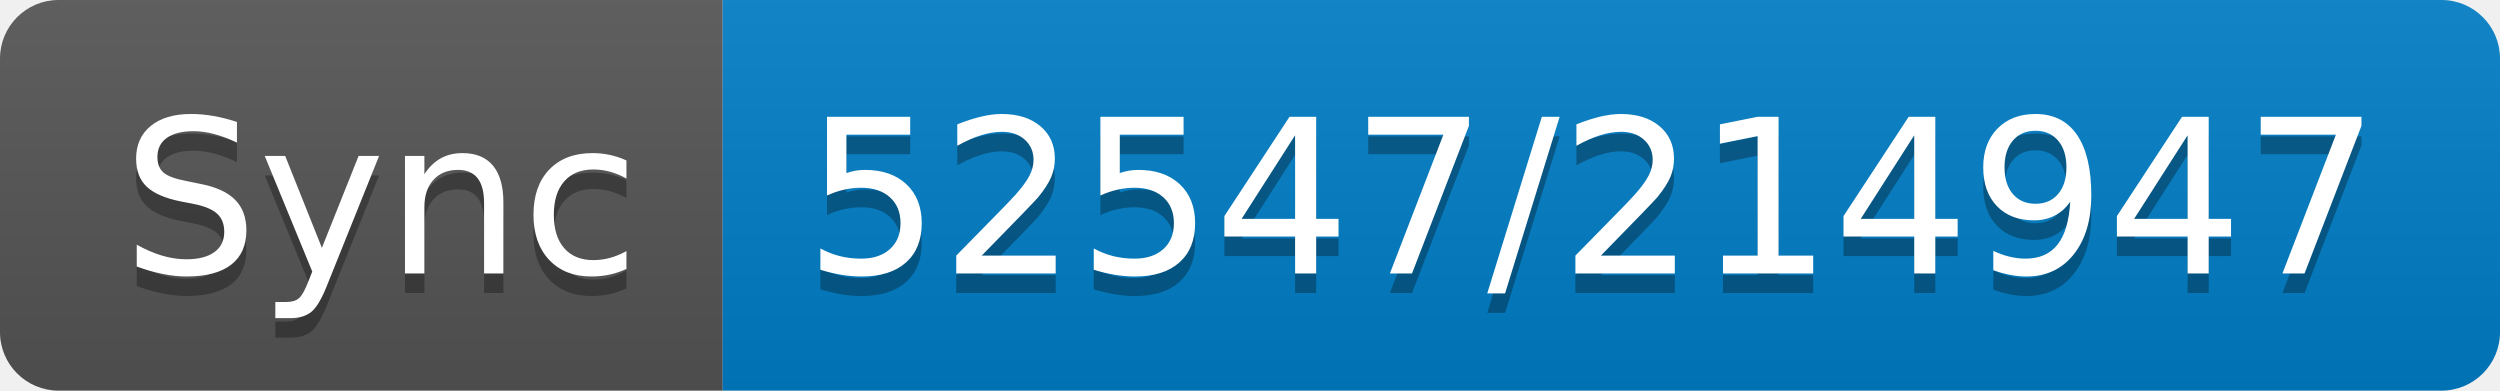
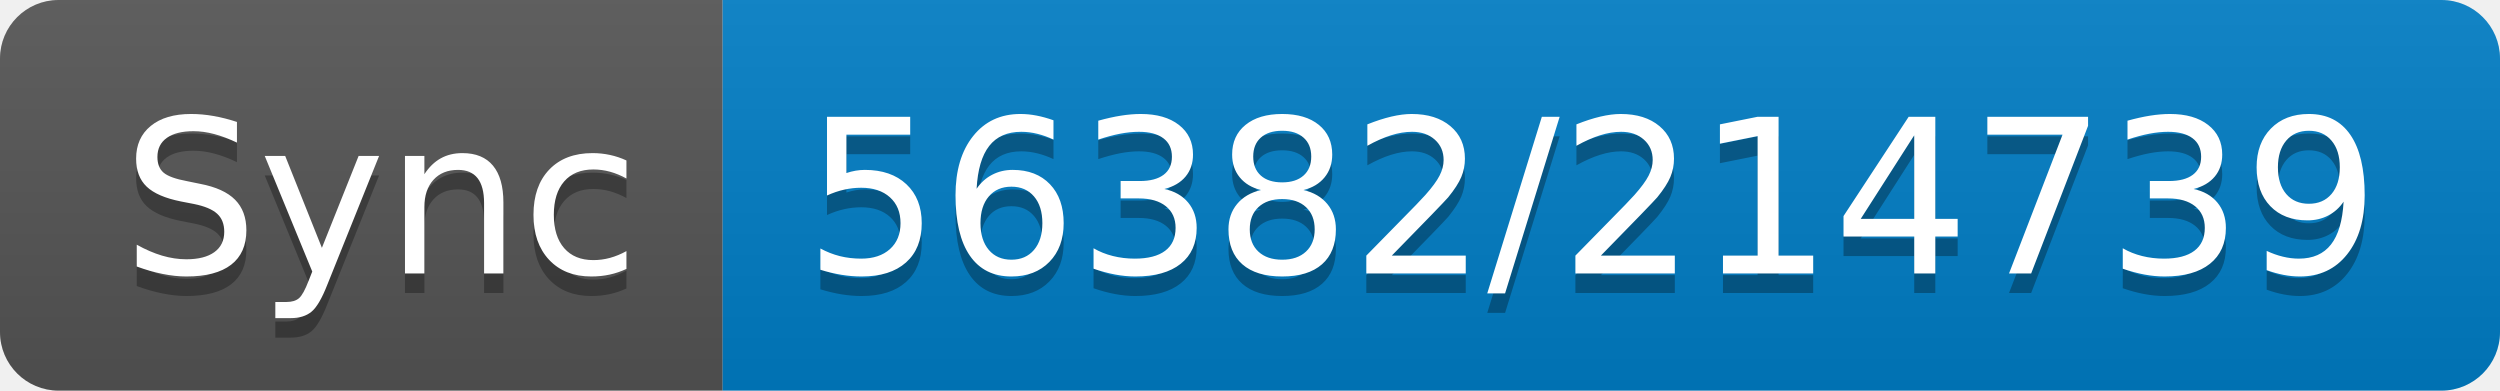
- <svg xmlns="http://www.w3.org/2000/svg" width="128" height="20" role="img" aria-label="Sync: 52547/214947">
+ <svg xmlns="http://www.w3.org/2000/svg" width="128" height="20" role="img" aria-label="Sync: 56382/214739">
  <linearGradient id="s" x2="0" y2="100%">
    <stop offset="0" stop-color="#bbb" stop-opacity=".1" />
    <stop offset="1" stop-opacity=".1" />
  </linearGradient>
  <clipPath id="r">
    <rect width="128" height="20" rx="3" fill="#fff" />
  </clipPath>
  <g clip-path="url(#r)">
    <rect width="37" height="20" fill="#555" />
    <rect x="37" width="91" height="20" fill="#007ec6" />
    <rect width="128" height="20" fill="url(#s)" />
  </g>
  <g fill="#fff" text-anchor="middle" font-family="Verdana,Geneva,DejaVu Sans,sans-serif" text-rendering="geometricPrecision" font-size="110">
    <text aria-hidden="true" x="195" y="150" fill="#010101" fill-opacity=".3" transform="scale(.1)" textLength="270">Sync</text>
    <text x="195" y="140" transform="scale(.1)" fill="#fff" textLength="270">Sync</text>
-     <text aria-hidden="true" x="815" y="150" fill="#010101" fill-opacity=".3" transform="scale(.1)" textLength="810">52547/214947</text>
-     <text x="815" y="140" transform="scale(.1)" fill="#fff" textLength="810">52547/214947</text>
+     <text aria-hidden="true" x="815" y="150" fill="#010101" fill-opacity=".3" transform="scale(.1)" textLength="810">56382/214739</text>
+     <text x="815" y="140" transform="scale(.1)" fill="#fff" textLength="810">56382/214739</text>
  </g>
</svg>
